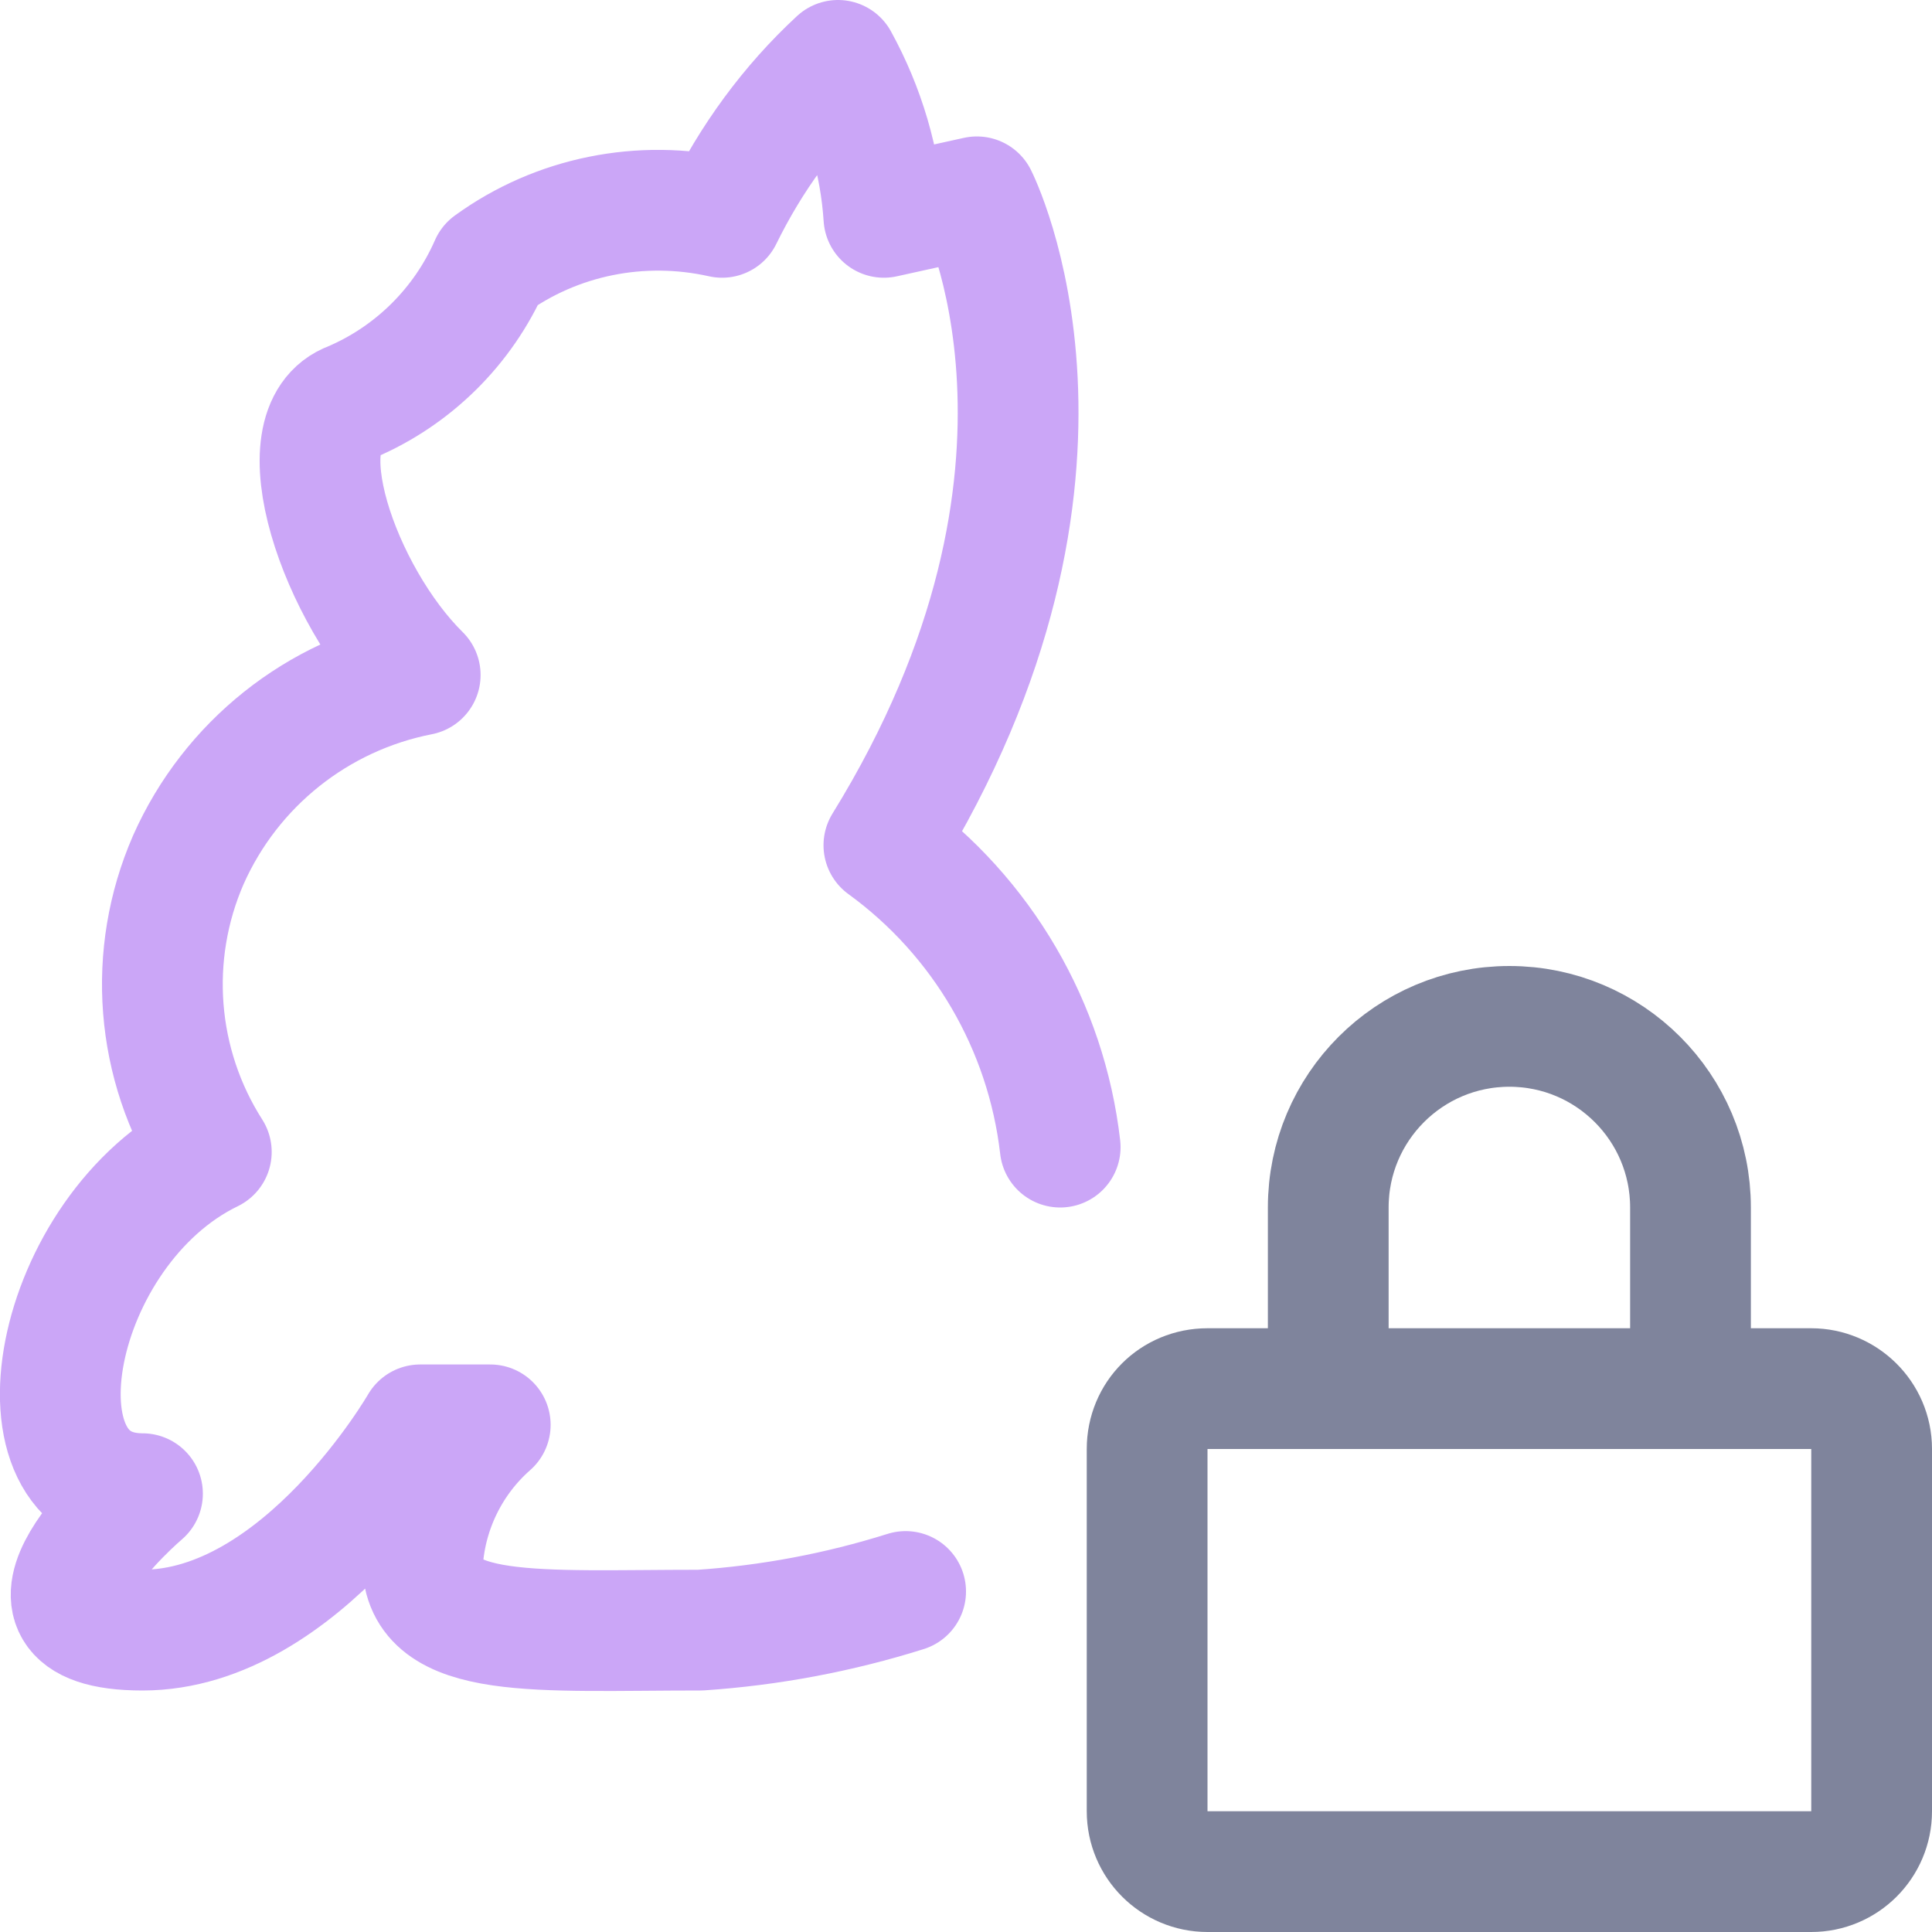
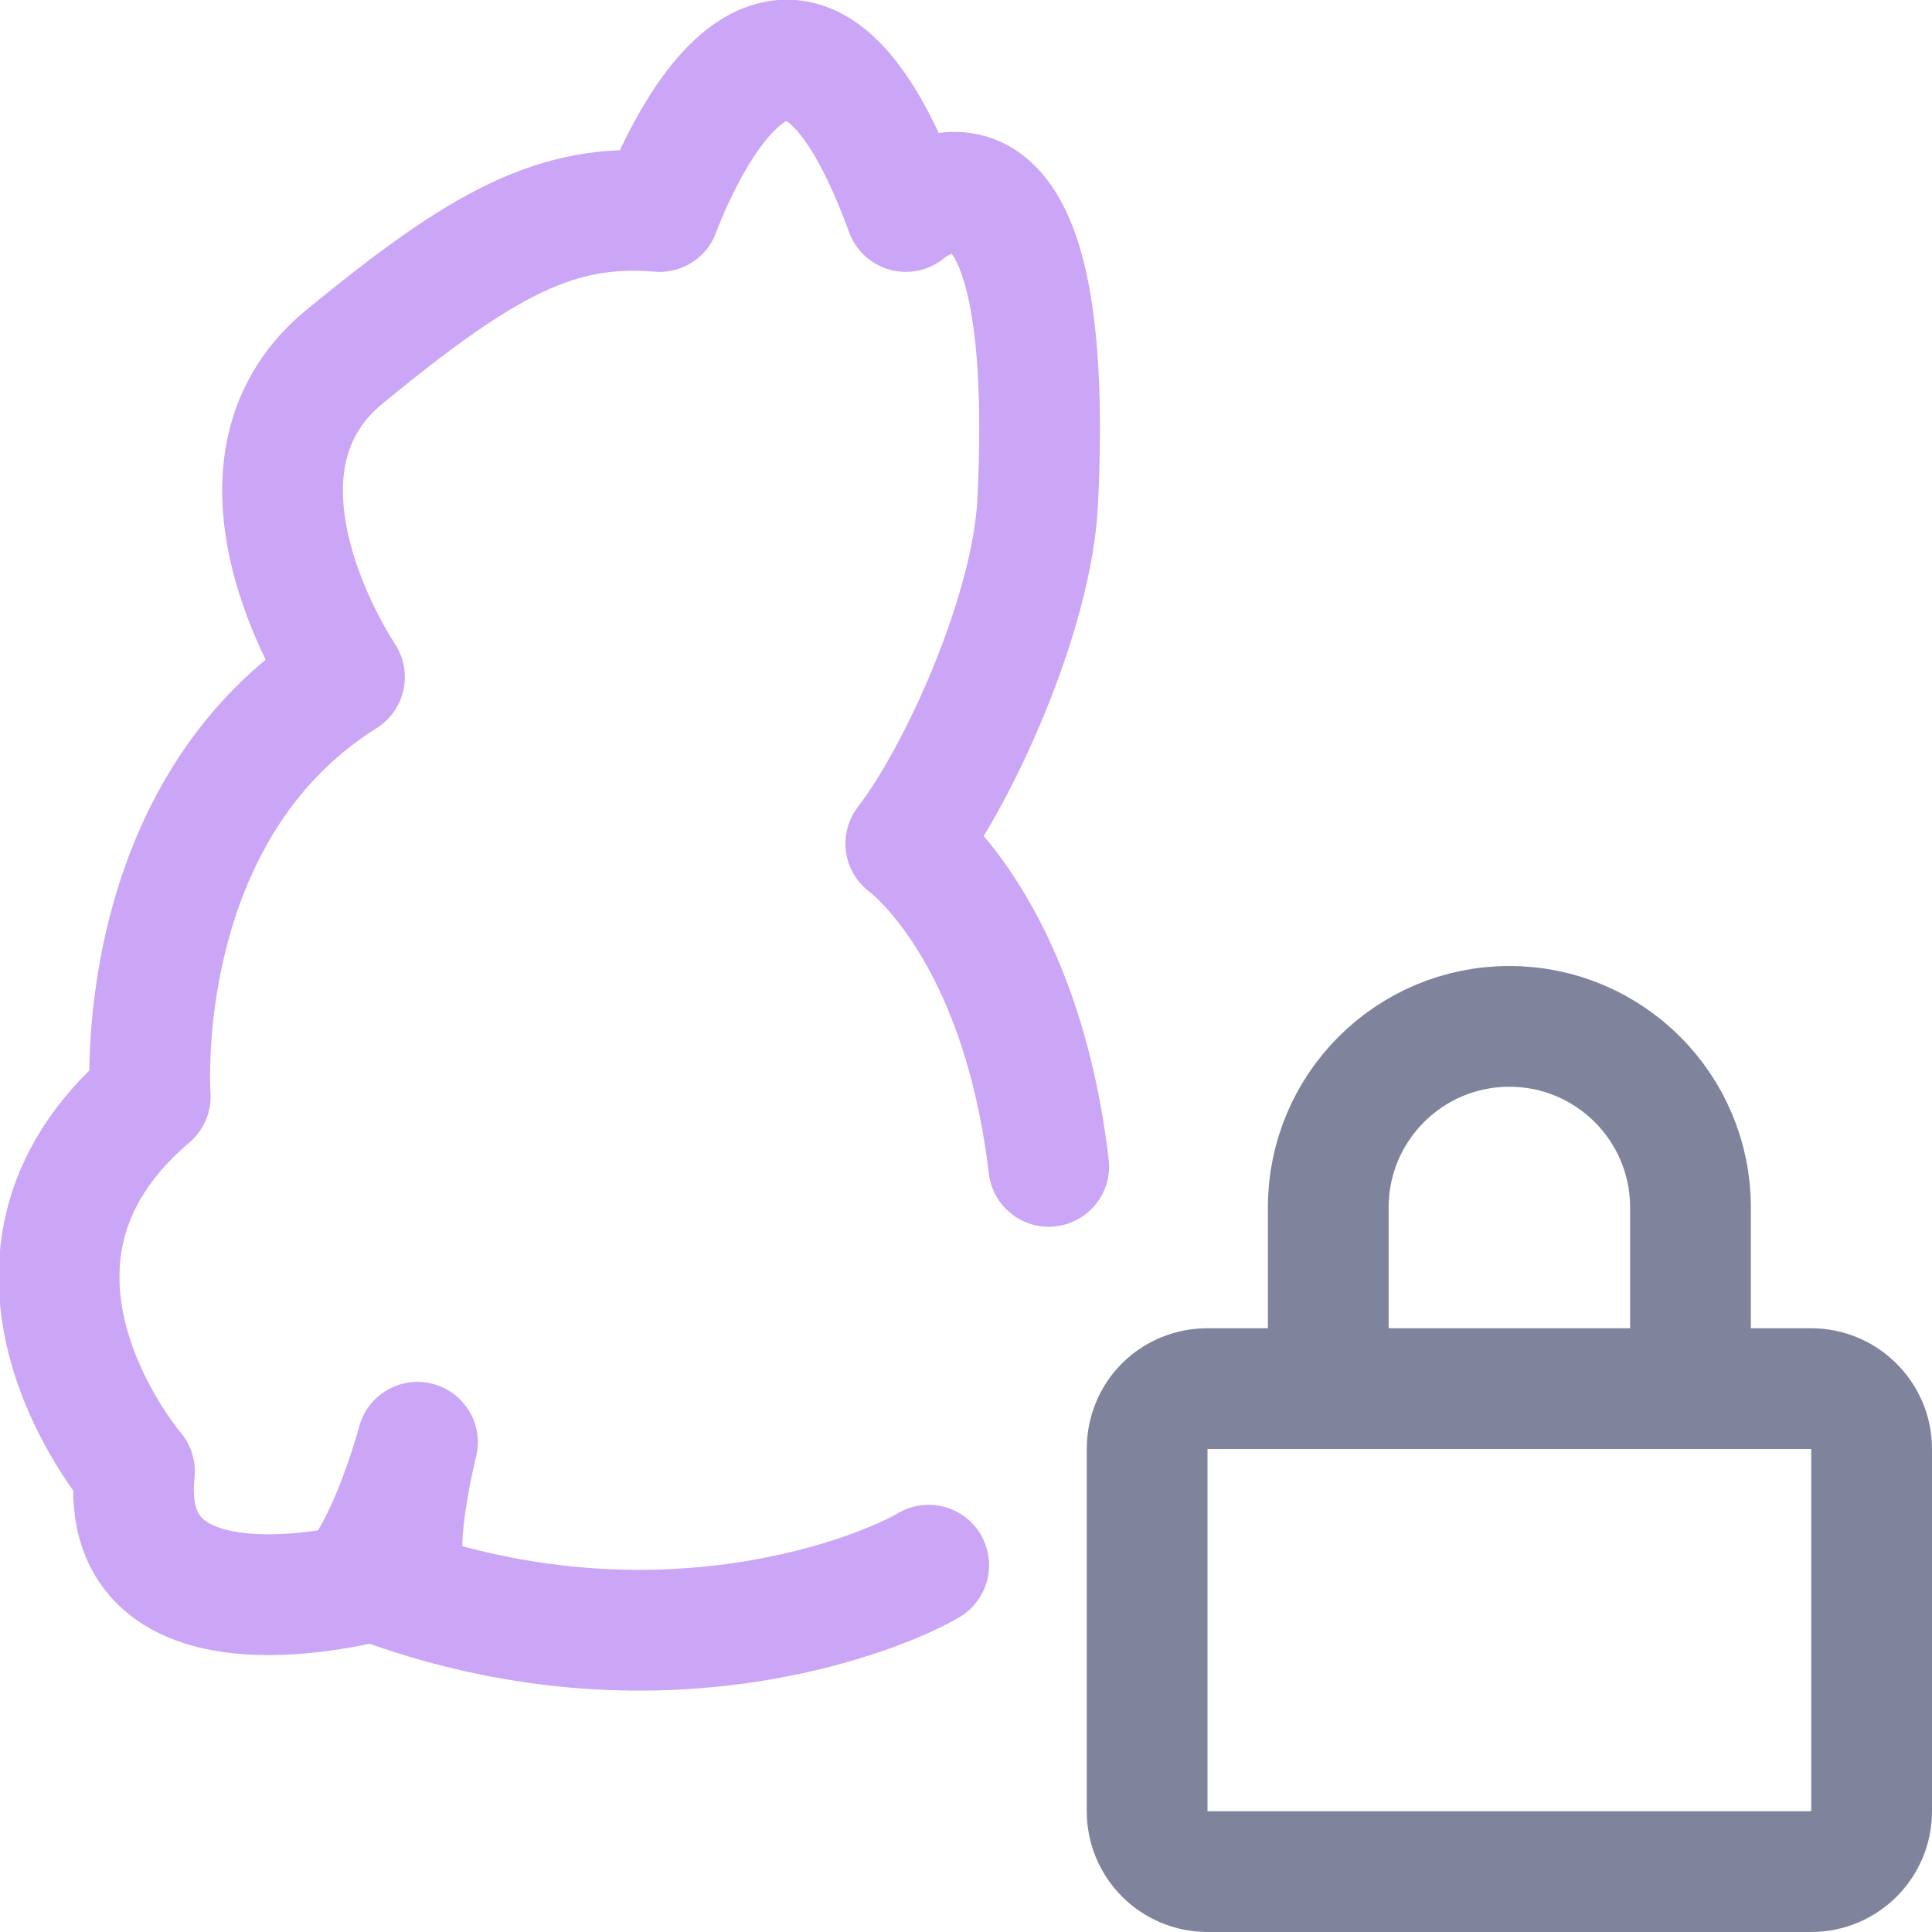
<svg xmlns="http://www.w3.org/2000/svg" width="16" height="16" viewBox="0 0 16 16">
-   <g fill="none" stroke-linecap="round" stroke-linejoin="round">
-     <path stroke="#7f849c" d="M15 11.5c.27 0 .5.22.5.5v3a.5.5 0 01-.5.5h-5a.5.5 0 01-.5-.5v-3c0-.28.22-.5.5-.5zm-4 0V10a1.5 1.5 0 013 0v1.5" />
-     <path stroke="#cba6f7" d="M7.5 13.18a7.3 7.3 0 01-1.7.32c-1.34 0-2.3.09-2.3-.57.03-.43.23-.84.56-1.13h-.58s-.98 1.7-2.3 1.7c-1.33 0 0-1.13 0-1.13-1.16 0-.75-2.19.57-2.83a2.58 2.58 0 01-.19-2.42 2.66 2.66 0 011.92-1.53c-.67-.66-1.15-2.05-.57-2.26a2.2 2.2 0 001.15-1.14c.55-.4 1.25-.54 1.92-.39.24-.49.56-.93.96-1.3.22.4.35.84.38 1.3l.77-.17S9.24 3.89 7.32 7a3.6 3.6 0 011.46 2.5" />
+   <path fill="none" stroke="#7f849c" stroke-linecap="round" stroke-linejoin="round" d="M15 11.5c.27 0 .5.22.5.5v3a.5.5 0 01-.5.5h-5a.5.5 0 01-.5-.5v-3c0-.28.22-.5.5-.5zm-4 0V10a1.5 1.5 0 013 0v1.5" />
+   <g fill="none" stroke="#cba6f7" stroke-linecap="round" stroke-linejoin="round" stroke-width="7.179" transform="matrix(.13927 0 0 .13933 -.413 .02)">
+     <path d="m 58.19,92.889 c -2.438,1.472 -16.058,7.342 -33.033,0.927 0,0 -15.323,4.247 -14.195,-6.503 0,0 -10.684,-12.422 0.938,-22.28 0,0 -1.241,-16.91 11.549,-24.936 0,0 -8.286,-12.228 0,-19.036 8.286,-6.808 12.645,-9.145 18.736,-8.634 0,0 7.247,-20.251 14.643,0 0,0 9.061,-7.776 7.844,17.247 -0.323,6.646 -4.717,16.289 -7.844,20.326 0,0 2.22,1.581 4.441,5.612 1.11,2.015 2.22,4.643 3.053,7.993 0.416,1.675 0.763,3.529 1.006,5.578" />
+     <path d="m 27.469,94.285 c -1.525,-1.407 0.321,-8.703 0.321,-8.703 0,0 -1.252,4.723 -3.116,7.525" />
  </g>
</svg>
